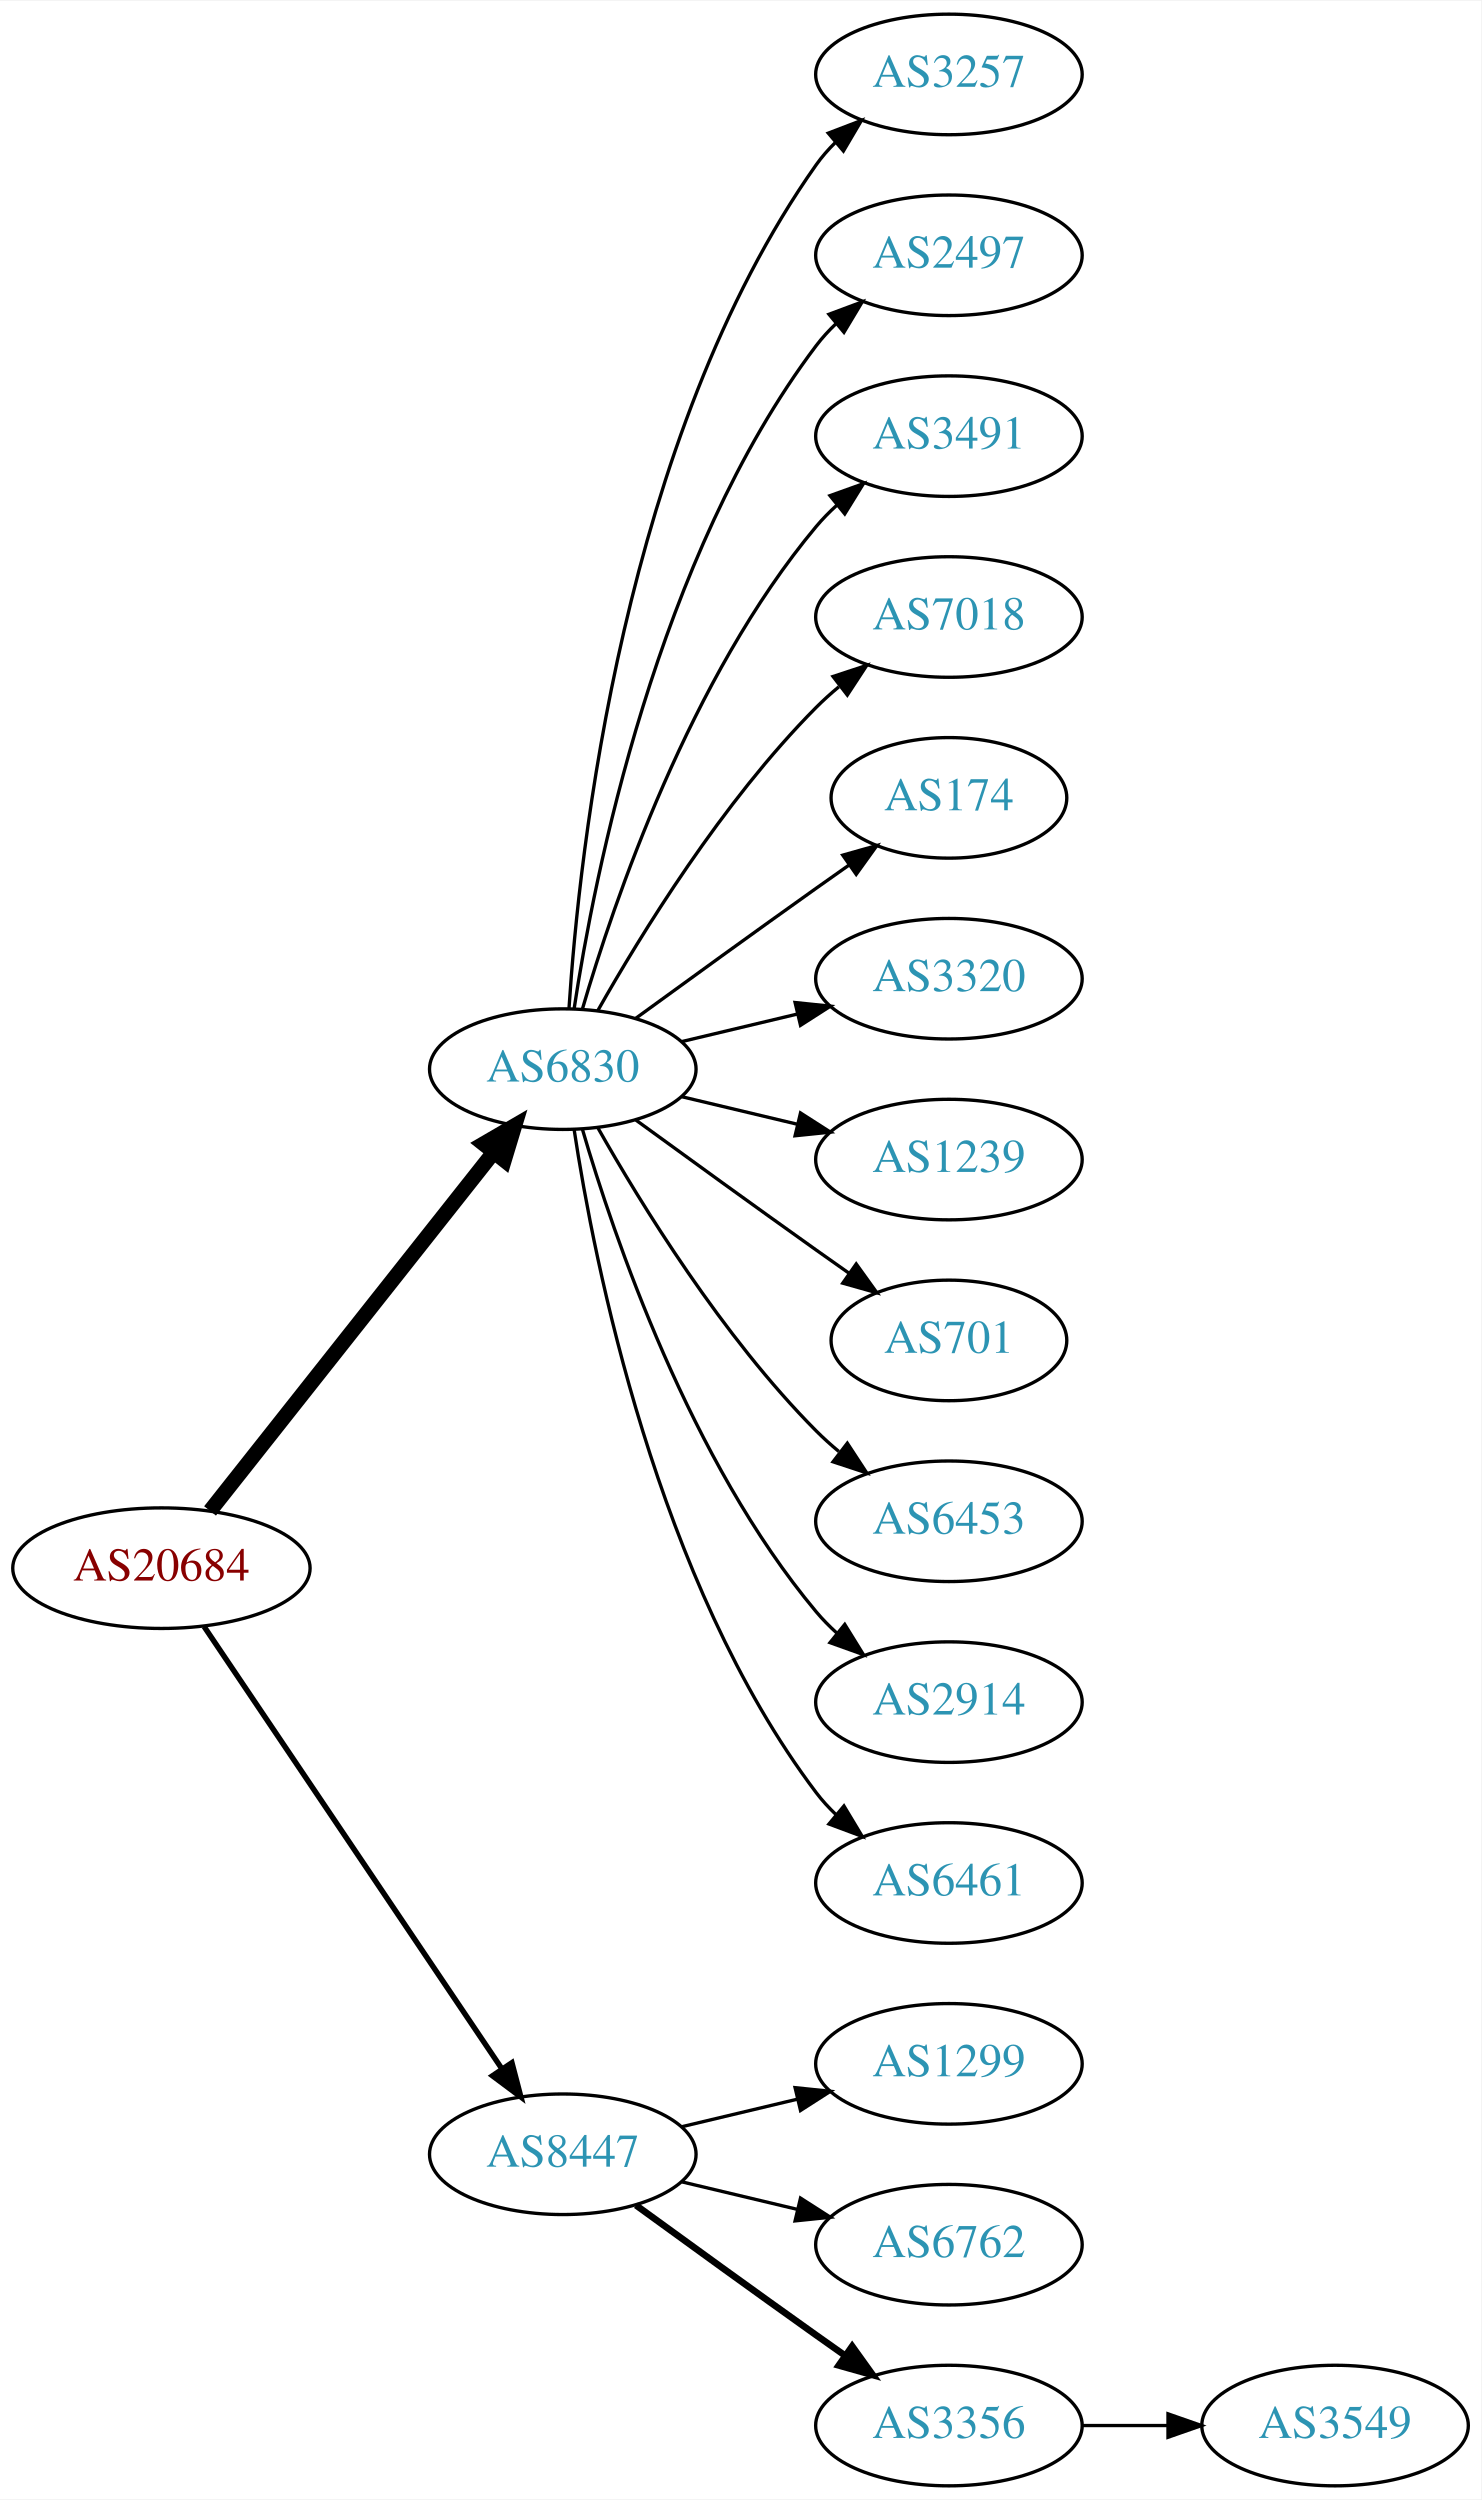
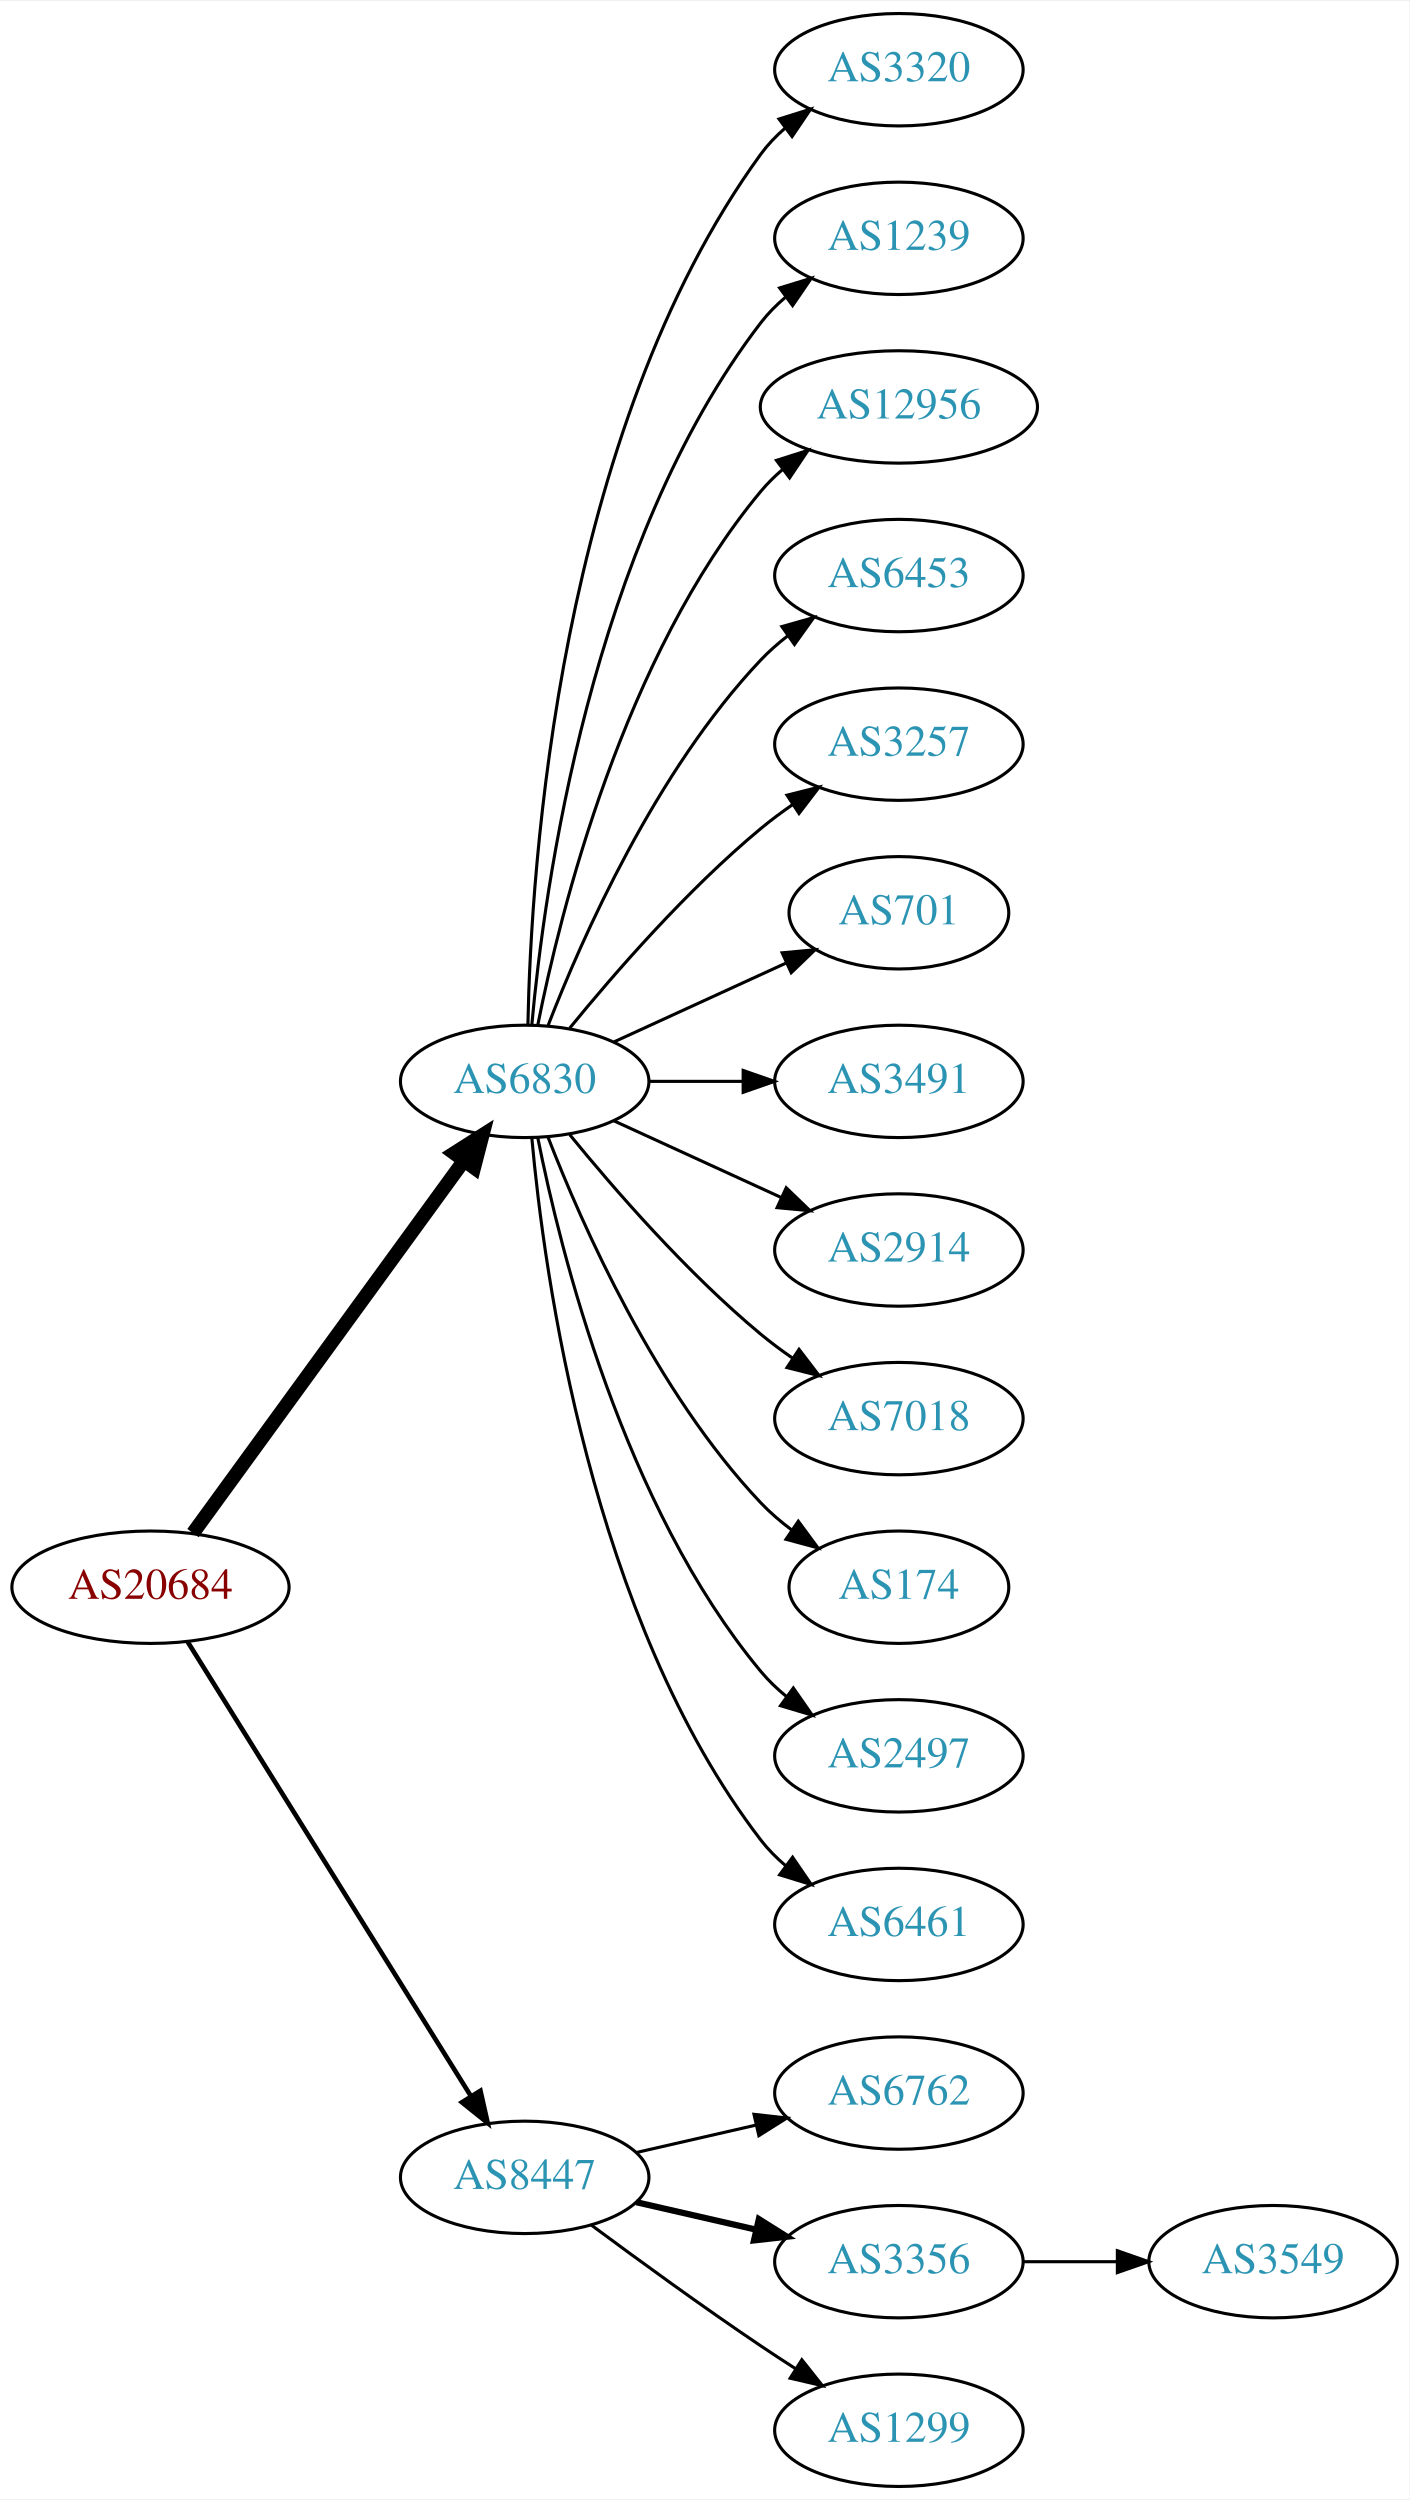
- <svg xmlns="http://www.w3.org/2000/svg" xmlns:xlink="http://www.w3.org/1999/xlink" width="442pt" height="746pt" viewBox="0.00 0.00 442.27 746.00">
-   <g id="graph0" class="graph" transform="scale(1 1) rotate(0) translate(4 742)">
-     <polygon fill="white" stroke="none" points="-4,4 -4,-742 438.271,-742 438.271,4 -4,4" />
+ <svg xmlns="http://www.w3.org/2000/svg" xmlns:xlink="http://www.w3.org/1999/xlink" width="451pt" height="800pt" viewBox="0.00 0.00 451.37 800.00">
+   <g id="graph0" class="graph" transform="scale(1 1) rotate(0) translate(4 796)">
+     <polygon fill="white" stroke="none" points="-4,4 -4,-796 447.37,-796 447.37,4 -4,4" />
    <g id="node1" class="node">
      <g id="a_node1">
        <a xlink:href="/asn/20684" xlink:title="AS20684 ~ TUEV AUSTRIA HOLDING AG [AT]">
-           <ellipse fill="#ffffff" stroke="black" cx="44.196" cy="-274" rx="44.393" ry="18" />
-           <text text-anchor="middle" x="44.196" y="-270.3" font-family="Times,serif" font-size="14.00" fill="#880000">AS20684</text>
+           <ellipse fill="#ffffff" stroke="black" cx="44.196" cy="-288" rx="44.393" ry="18" />
+           <text text-anchor="middle" x="44.196" y="-284.3" font-family="Times,serif" font-size="14.00" fill="#880000">AS20684</text>
        </a>
      </g>
    </g>
    <g id="node2" class="node">
      <g id="a_node2">
        <a xlink:href="/asn/6830" xlink:title="AS6830 ~ LGI-UPC [AT]">
-           <ellipse fill="#ffffff" stroke="black" cx="164.039" cy="-423" rx="39.794" ry="18" />
-           <text text-anchor="middle" x="164.039" y="-419.3" font-family="Times,serif" font-size="14.00" fill="#2c94b3">AS6830</text>
+           <ellipse fill="#ffffff" stroke="black" cx="164.039" cy="-450" rx="39.794" ry="18" />
+           <text text-anchor="middle" x="164.039" y="-446.3" font-family="Times,serif" font-size="14.00" fill="#2c94b3">AS6830</text>
        </a>
      </g>
    </g>
    <g id="edge1" class="edge">
-       <path fill="none" stroke="black" stroke-width="4.5" d="M58.714,-291.092C79.492,-317.364 119.383,-367.802 143.365,-398.125" />
-       <polygon fill="black" stroke="black" stroke-width="4.5" points="140.387,-400.706 149.678,-406.107 146.563,-395.821 140.387,-400.706" />
+       <path fill="none" stroke="black" stroke-width="4.5" d="M57.807,-305.337C78.628,-333.96 120.29,-391.233 144.479,-424.486" />
+       <polygon fill="black" stroke="black" stroke-width="4.5" points="141.451,-427.017 150.518,-432.788 147.82,-422.385 141.451,-427.017" />
    </g>
    <g id="node3" class="node">
      <g id="a_node3">
        <a xlink:href="/asn/8447" xlink:title="AS8447 ~ A1 Telekom Austria AG [AT]">
          <ellipse fill="#ffffff" stroke="black" cx="164.039" cy="-99" rx="39.794" ry="18" />
          <text text-anchor="middle" x="164.039" y="-95.3" font-family="Times,serif" font-size="14.00" fill="#2c94b3">AS8447</text>
        </a>
      </g>
    </g>
    <g id="edge2" class="edge">
-       <path fill="none" stroke="black" stroke-width="1.636" d="M56.926,-256.581C77.803,-225.578 121.491,-160.699 145.794,-124.608" />
-       <polygon fill="black" stroke="black" stroke-width="1.636" points="148.847,-126.341 151.53,-116.091 143.041,-122.431 148.847,-126.341" />
+       <path fill="none" stroke="black" stroke-width="1.5" d="M56.071,-270.558C76.855,-237.225 122.315,-164.314 146.744,-125.134" />
+       <polygon fill="black" stroke="black" stroke-width="1.5" points="149.869,-126.737 152.19,-116.4 143.929,-123.034 149.869,-126.737" />
    </g>
    <g id="node4" class="node">
      <g id="a_node4">
-         <a xlink:href="/asn/3257" xlink:title="AS3257 ~ GTT [DE]">
-           <ellipse fill="#ffffff" stroke="black" cx="279.332" cy="-720" rx="39.794" ry="18" />
-           <text text-anchor="middle" x="279.332" y="-716.3" font-family="Times,serif" font-size="14.00" fill="#2c94b3">AS3257</text>
+         <a xlink:href="/asn/3320" xlink:title="AS3320 ~ DTAG [DE]">
+           <ellipse fill="#ffffff" stroke="black" cx="283.881" cy="-774" rx="39.794" ry="18" />
+           <text text-anchor="middle" x="283.881" y="-770.3" font-family="Times,serif" font-size="14.00" fill="#2c94b3">AS3320</text>
        </a>
      </g>
    </g>
    <g id="edge3" class="edge">
-       <path fill="none" stroke="black" d="M165.894,-441.185C168.888,-487.425 182.134,-611.589 239.685,-693 241.368,-695.381 243.331,-697.622 245.464,-699.716" />
-       <polygon fill="black" stroke="black" points="243.31,-702.478 253.207,-706.259 247.828,-697.132 243.31,-702.478" />
+       <path fill="none" stroke="black" d="M165.071,-468.337C166.044,-518.079 174.763,-657.806 239.685,-747 241.897,-750.039 244.565,-752.813 247.477,-755.326" />
+       <polygon fill="black" stroke="black" points="245.495,-758.214 255.608,-761.373 249.672,-752.597 245.495,-758.214" />
    </g>
    <g id="node5" class="node">
      <g id="a_node5">
-         <a xlink:href="/asn/2497" xlink:title="AS2497 ~ Internet Initiative Japan Inc. [JP]">
-           <ellipse fill="#ffffff" stroke="black" cx="279.332" cy="-666" rx="39.794" ry="18" />
-           <text text-anchor="middle" x="279.332" y="-662.3" font-family="Times,serif" font-size="14.00" fill="#2c94b3">AS2497</text>
+         <a xlink:href="/asn/1239" xlink:title="AS1239 ~ Sprint [US]">
+           <ellipse fill="#ffffff" stroke="black" cx="283.881" cy="-720" rx="39.794" ry="18" />
+           <text text-anchor="middle" x="283.881" y="-716.3" font-family="Times,serif" font-size="14.00" fill="#2c94b3">AS1239</text>
        </a>
      </g>
    </g>
    <g id="edge4" class="edge">
-       <path fill="none" stroke="black" d="M167.415,-440.986C173.389,-480.422 192.1,-575.995 239.685,-639 241.442,-641.327 243.459,-643.529 245.629,-645.596" />
-       <polygon fill="black" stroke="black" points="243.513,-648.389 253.441,-652.088 247.987,-643.005 243.513,-648.389" />
+       <path fill="none" stroke="black" d="M166.323,-468.117C170.221,-511.332 185.238,-622.131 239.685,-693 241.975,-695.981 244.695,-698.716 247.639,-701.205" />
+       <polygon fill="black" stroke="black" points="245.686,-704.113 255.816,-707.218 249.833,-698.473 245.686,-704.113" />
    </g>
    <g id="node6" class="node">
      <g id="a_node6">
-         <a xlink:href="/asn/3491" xlink:title="AS3491 ~ PCCW Global, Inc. [US]">
-           <ellipse fill="#ffffff" stroke="black" cx="279.332" cy="-612" rx="39.794" ry="18" />
-           <text text-anchor="middle" x="279.332" y="-608.3" font-family="Times,serif" font-size="14.00" fill="#2c94b3">AS3491</text>
+         <a xlink:href="/asn/12956" xlink:title="AS12956 ~ TELXIUS [ES]">
+           <ellipse fill="#ffffff" stroke="black" cx="283.881" cy="-666" rx="44.393" ry="18" />
+           <text text-anchor="middle" x="283.881" y="-662.3" font-family="Times,serif" font-size="14.00" fill="#2c94b3">AS12956</text>
        </a>
      </g>
    </g>
    <g id="edge5" class="edge">
-       <path fill="none" stroke="black" d="M169.913,-441.002C179.227,-472.844 202.043,-539.981 239.685,-585 241.555,-587.237 243.654,-589.374 245.88,-591.396" />
-       <polygon fill="black" stroke="black" points="243.823,-594.234 253.799,-597.804 248.227,-588.793 243.823,-594.234" />
+       <path fill="none" stroke="black" d="M168.237,-468.073C175.401,-504.141 195.675,-586.125 239.685,-639 241.778,-641.515 244.169,-643.867 246.727,-646.051" />
+       <polygon fill="black" stroke="black" points="244.676,-648.887 254.775,-652.091 248.878,-643.289 244.676,-648.887" />
    </g>
    <g id="node7" class="node">
      <g id="a_node7">
-         <a xlink:href="/asn/7018" xlink:title="AS7018 ~ AT&amp;T Services, Inc. [US]">
-           <ellipse fill="#ffffff" stroke="black" cx="279.332" cy="-558" rx="39.794" ry="18" />
-           <text text-anchor="middle" x="279.332" y="-554.3" font-family="Times,serif" font-size="14.00" fill="#2c94b3">AS7018</text>
+         <a xlink:href="/asn/6453" xlink:title="AS6453 ~ TATA COMMUNICATIONS (AMERICA) INC [US]">
+           <ellipse fill="#ffffff" stroke="black" cx="283.881" cy="-612" rx="39.794" ry="18" />
+           <text text-anchor="middle" x="283.881" y="-608.3" font-family="Times,serif" font-size="14.00" fill="#2c94b3">AS6453</text>
        </a>
      </g>
    </g>
    <g id="edge6" class="edge">
-       <path fill="none" stroke="black" d="M174.498,-440.49C187.28,-463.096 211.712,-502.886 239.685,-531 241.796,-533.121 244.092,-535.188 246.477,-537.171" />
-       <polygon fill="black" stroke="black" points="244.73,-540.242 254.793,-543.556 248.993,-534.69 244.73,-540.242" />
+       <path fill="none" stroke="black" d="M171.562,-467.994C182.312,-495.728 205.969,-549.429 239.685,-585 242.271,-587.728 245.188,-590.294 248.257,-592.677" />
+       <polygon fill="black" stroke="black" points="246.411,-595.658 256.605,-598.543 250.435,-589.93 246.411,-595.658" />
    </g>
    <g id="node8" class="node">
      <g id="a_node8">
-         <a xlink:href="/asn/174" xlink:title="AS174 ~ Cogent Communications [US]">
-           <ellipse fill="#ffffff" stroke="black" cx="279.332" cy="-504" rx="35.194" ry="18" />
-           <text text-anchor="middle" x="279.332" y="-500.3" font-family="Times,serif" font-size="14.00" fill="#2c94b3">AS174</text>
+         <a xlink:href="/asn/3257" xlink:title="AS3257 ~ GTT [DE]">
+           <ellipse fill="#ffffff" stroke="black" cx="283.881" cy="-558" rx="39.794" ry="18" />
+           <text text-anchor="middle" x="283.881" y="-554.3" font-family="Times,serif" font-size="14.00" fill="#2c94b3">AS3257</text>
        </a>
      </g>
    </g>
    <g id="edge7" class="edge">
-       <path fill="none" stroke="black" d="M185.887,-438.222C200.821,-449.091 221.435,-464.025 239.685,-477 242.895,-479.282 246.264,-481.661 249.619,-484.018" />
-       <polygon fill="black" stroke="black" points="247.631,-486.899 257.83,-489.77 251.647,-481.166 247.631,-486.899" />
+       <path fill="none" stroke="black" d="M178.458,-467.065C192.572,-484.375 215.987,-511.345 239.685,-531 242.901,-533.668 246.402,-536.27 249.972,-538.741" />
+       <polygon fill="black" stroke="black" points="248.05,-541.666 258.329,-544.236 251.896,-535.817 248.05,-541.666" />
    </g>
    <g id="node9" class="node">
      <g id="a_node9">
-         <a xlink:href="/asn/3320" xlink:title="AS3320 ~ DTAG [DE]">
-           <ellipse fill="#ffffff" stroke="black" cx="279.332" cy="-450" rx="39.794" ry="18" />
-           <text text-anchor="middle" x="279.332" y="-446.3" font-family="Times,serif" font-size="14.00" fill="#2c94b3">AS3320</text>
+         <a xlink:href="/asn/701" xlink:title="AS701 ~ UUNET [US]">
+           <ellipse fill="#ffffff" stroke="black" cx="283.881" cy="-504" rx="35.194" ry="18" />
+           <text text-anchor="middle" x="283.881" y="-500.3" font-family="Times,serif" font-size="14.00" fill="#2c94b3">AS701</text>
        </a>
      </g>
    </g>
    <g id="edge8" class="edge">
-       <path fill="none" stroke="black" d="M199.646,-431.248C210.517,-433.838 222.671,-436.735 234.114,-439.462" />
-       <polygon fill="black" stroke="black" points="233.397,-442.889 243.936,-441.803 235.02,-436.08 233.397,-442.889" />
+       <path fill="none" stroke="black" d="M192.667,-462.661C209.084,-470.183 230.065,-479.798 247.662,-487.861" />
+       <polygon fill="black" stroke="black" points="246.49,-491.174 257.04,-492.158 249.407,-484.811 246.49,-491.174" />
    </g>
    <g id="node10" class="node">
      <g id="a_node10">
-         <a xlink:href="/asn/1239" xlink:title="AS1239 ~ Sprint [US]">
-           <ellipse fill="#ffffff" stroke="black" cx="279.332" cy="-396" rx="39.794" ry="18" />
-           <text text-anchor="middle" x="279.332" y="-392.3" font-family="Times,serif" font-size="14.00" fill="#2c94b3">AS1239</text>
+         <a xlink:href="/asn/3491" xlink:title="AS3491 ~ PCCW Global, Inc. [US]">
+           <ellipse fill="#ffffff" stroke="black" cx="283.881" cy="-450" rx="39.794" ry="18" />
+           <text text-anchor="middle" x="283.881" y="-446.3" font-family="Times,serif" font-size="14.00" fill="#2c94b3">AS3491</text>
        </a>
      </g>
    </g>
    <g id="edge9" class="edge">
-       <path fill="none" stroke="black" d="M199.646,-414.752C210.517,-412.162 222.671,-409.265 234.114,-406.538" />
-       <polygon fill="black" stroke="black" points="235.02,-409.92 243.936,-404.197 233.397,-403.111 235.02,-409.92" />
+       <path fill="none" stroke="black" d="M203.951,-450C213.505,-450 223.854,-450 233.817,-450" />
+       <polygon fill="black" stroke="black" points="234.009,-453.5 244.009,-450 234.009,-446.5 234.009,-453.5" />
    </g>
    <g id="node11" class="node">
      <g id="a_node11">
-         <a xlink:href="/asn/701" xlink:title="AS701 ~ UUNET [US]">
-           <ellipse fill="#ffffff" stroke="black" cx="279.332" cy="-342" rx="35.194" ry="18" />
-           <text text-anchor="middle" x="279.332" y="-338.3" font-family="Times,serif" font-size="14.00" fill="#2c94b3">AS701</text>
+         <a xlink:href="/asn/2914" xlink:title="AS2914 ~ NTT America, Inc. [US]">
+           <ellipse fill="#ffffff" stroke="black" cx="283.881" cy="-396" rx="39.794" ry="18" />
+           <text text-anchor="middle" x="283.881" y="-392.3" font-family="Times,serif" font-size="14.00" fill="#2c94b3">AS2914</text>
        </a>
      </g>
    </g>
    <g id="edge10" class="edge">
-       <path fill="none" stroke="black" d="M185.887,-407.778C200.821,-396.909 221.435,-381.975 239.685,-369 242.895,-366.718 246.264,-364.339 249.619,-361.982" />
-       <polygon fill="black" stroke="black" points="251.647,-364.834 257.83,-356.23 247.631,-359.101 251.647,-364.834" />
+       <path fill="none" stroke="black" d="M192.667,-437.339C208.624,-430.027 228.895,-420.739 246.178,-412.819" />
+       <polygon fill="black" stroke="black" points="247.793,-415.929 255.425,-408.581 244.876,-409.565 247.793,-415.929" />
    </g>
    <g id="node12" class="node">
      <g id="a_node12">
-         <a xlink:href="/asn/6453" xlink:title="AS6453 ~ TATA COMMUNICATIONS (AMERICA) INC [US]">
-           <ellipse fill="#ffffff" stroke="black" cx="279.332" cy="-288" rx="39.794" ry="18" />
-           <text text-anchor="middle" x="279.332" y="-284.3" font-family="Times,serif" font-size="14.00" fill="#2c94b3">AS6453</text>
+         <a xlink:href="/asn/7018" xlink:title="AS7018 ~ AT&amp;T Services, Inc. [US]">
+           <ellipse fill="#ffffff" stroke="black" cx="283.881" cy="-342" rx="39.794" ry="18" />
+           <text text-anchor="middle" x="283.881" y="-338.3" font-family="Times,serif" font-size="14.00" fill="#2c94b3">AS7018</text>
        </a>
      </g>
    </g>
    <g id="edge11" class="edge">
-       <path fill="none" stroke="black" d="M174.498,-405.51C187.28,-382.904 211.712,-343.114 239.685,-315 241.796,-312.879 244.092,-310.812 246.477,-308.829" />
-       <polygon fill="black" stroke="black" points="248.993,-311.31 254.793,-302.444 244.73,-305.758 248.993,-311.31" />
+       <path fill="none" stroke="black" d="M178.458,-432.935C192.572,-415.625 215.987,-388.655 239.685,-369 242.901,-366.332 246.402,-363.73 249.972,-361.259" />
+       <polygon fill="black" stroke="black" points="251.896,-364.183 258.329,-355.764 248.05,-358.334 251.896,-364.183" />
    </g>
    <g id="node13" class="node">
      <g id="a_node13">
-         <a xlink:href="/asn/2914" xlink:title="AS2914 ~ NTT America, Inc. [US]">
-           <ellipse fill="#ffffff" stroke="black" cx="279.332" cy="-234" rx="39.794" ry="18" />
-           <text text-anchor="middle" x="279.332" y="-230.3" font-family="Times,serif" font-size="14.00" fill="#2c94b3">AS2914</text>
+         <a xlink:href="/asn/174" xlink:title="AS174 ~ Cogent Communications [US]">
+           <ellipse fill="#ffffff" stroke="black" cx="283.881" cy="-288" rx="35.194" ry="18" />
+           <text text-anchor="middle" x="283.881" y="-284.3" font-family="Times,serif" font-size="14.00" fill="#2c94b3">AS174</text>
        </a>
      </g>
    </g>
    <g id="edge12" class="edge">
-       <path fill="none" stroke="black" d="M169.913,-404.998C179.227,-373.156 202.043,-306.019 239.685,-261 241.555,-258.763 243.654,-256.626 245.88,-254.604" />
-       <polygon fill="black" stroke="black" points="248.227,-257.207 253.799,-248.196 243.823,-251.766 248.227,-257.207" />
+       <path fill="none" stroke="black" d="M171.562,-432.006C182.312,-404.272 205.969,-350.571 239.685,-315 242.628,-311.895 246.001,-308.999 249.537,-306.345" />
+       <polygon fill="black" stroke="black" points="251.666,-309.129 257.956,-300.603 247.722,-303.346 251.666,-309.129" />
    </g>
    <g id="node14" class="node">
      <g id="a_node14">
-         <a xlink:href="/asn/6461" xlink:title="AS6461 ~ Zayo Bandwidth [US]">
-           <ellipse fill="#ffffff" stroke="black" cx="279.332" cy="-180" rx="39.794" ry="18" />
-           <text text-anchor="middle" x="279.332" y="-176.3" font-family="Times,serif" font-size="14.00" fill="#2c94b3">AS6461</text>
+         <a xlink:href="/asn/2497" xlink:title="AS2497 ~ Internet Initiative Japan Inc. [JP]">
+           <ellipse fill="#ffffff" stroke="black" cx="283.881" cy="-234" rx="39.794" ry="18" />
+           <text text-anchor="middle" x="283.881" y="-230.3" font-family="Times,serif" font-size="14.00" fill="#2c94b3">AS2497</text>
        </a>
      </g>
    </g>
    <g id="edge13" class="edge">
-       <path fill="none" stroke="black" d="M167.415,-405.014C173.389,-365.578 192.1,-270.005 239.685,-207 241.442,-204.673 243.459,-202.471 245.629,-200.404" />
-       <polygon fill="black" stroke="black" points="247.987,-202.995 253.441,-193.912 243.513,-197.611 247.987,-202.995" />
+       <path fill="none" stroke="black" d="M168.237,-431.927C175.401,-395.859 195.675,-313.875 239.685,-261 242.09,-258.111 244.886,-255.437 247.879,-252.987" />
+       <polygon fill="black" stroke="black" points="250.069,-255.723 256.122,-247.027 245.967,-250.05 250.069,-255.723" />
    </g>
    <g id="node15" class="node">
      <g id="a_node15">
-         <a xlink:href="/asn/1299" xlink:title="AS1299 ~ Telia Carrier [EU]">
-           <ellipse fill="#ffffff" stroke="black" cx="279.332" cy="-126" rx="39.794" ry="18" />
-           <text text-anchor="middle" x="279.332" y="-122.3" font-family="Times,serif" font-size="14.00" fill="#2c94b3">AS1299</text>
+         <a xlink:href="/asn/6461" xlink:title="AS6461 ~ Zayo Bandwidth [US]">
+           <ellipse fill="#ffffff" stroke="black" cx="283.881" cy="-180" rx="39.794" ry="18" />
+           <text text-anchor="middle" x="283.881" y="-176.3" font-family="Times,serif" font-size="14.00" fill="#2c94b3">AS6461</text>
        </a>
      </g>
    </g>
    <g id="edge14" class="edge">
-       <path fill="none" stroke="black" d="M199.646,-107.248C210.517,-109.838 222.671,-112.735 234.114,-115.462" />
-       <polygon fill="black" stroke="black" points="233.397,-118.889 243.936,-117.803 235.02,-112.08 233.397,-118.889" />
+       <path fill="none" stroke="black" d="M166.323,-431.883C170.221,-388.668 185.238,-277.869 239.685,-207 241.975,-204.019 244.695,-201.284 247.639,-198.795" />
+       <polygon fill="black" stroke="black" points="249.833,-201.527 255.816,-192.782 245.686,-195.887 249.833,-201.527" />
    </g>
    <g id="node16" class="node">
      <g id="a_node16">
        <a xlink:href="/asn/6762" xlink:title="AS6762 ~ TELECOM ITALIA SPARKLE S.p.A. [IT]">
-           <ellipse fill="#ffffff" stroke="black" cx="279.332" cy="-72" rx="39.794" ry="18" />
-           <text text-anchor="middle" x="279.332" y="-68.3" font-family="Times,serif" font-size="14.00" fill="#2c94b3">AS6762</text>
+           <ellipse fill="#ffffff" stroke="black" cx="283.881" cy="-126" rx="39.794" ry="18" />
+           <text text-anchor="middle" x="283.881" y="-122.3" font-family="Times,serif" font-size="14.00" fill="#2c94b3">AS6762</text>
        </a>
      </g>
    </g>
    <g id="edge15" class="edge">
-       <path fill="none" stroke="black" d="M199.646,-90.752C210.517,-88.162 222.671,-85.265 234.114,-82.538" />
-       <polygon fill="black" stroke="black" points="235.02,-85.92 243.936,-80.197 233.397,-79.111 235.02,-85.92" />
+       <path fill="none" stroke="black" d="M199.758,-106.955C211.758,-109.704 225.379,-112.825 238.071,-115.733" />
+       <polygon fill="black" stroke="black" points="237.474,-119.187 248.003,-118.009 239.037,-112.364 237.474,-119.187" />
    </g>
    <g id="node17" class="node">
      <g id="a_node17">
        <a xlink:href="/asn/3356" xlink:title="AS3356 ~ Level 3 Parent, LLC [US]">
-           <ellipse fill="#ffffff" stroke="black" cx="279.332" cy="-18" rx="39.794" ry="18" />
-           <text text-anchor="middle" x="279.332" y="-14.3" font-family="Times,serif" font-size="14.00" fill="#2c94b3">AS3356</text>
+           <ellipse fill="#ffffff" stroke="black" cx="283.881" cy="-72" rx="39.794" ry="18" />
+           <text text-anchor="middle" x="283.881" y="-68.3" font-family="Times,serif" font-size="14.00" fill="#2c94b3">AS3356</text>
        </a>
      </g>
    </g>
    <g id="edge16" class="edge">
-       <path fill="none" stroke="black" stroke-width="2" d="M185.887,-83.778C200.821,-72.909 221.435,-57.975 239.685,-45 242.506,-42.995 245.449,-40.915 248.397,-38.841" />
-       <polygon fill="black" stroke="black" stroke-width="2" points="250.443,-41.681 256.621,-33.074 246.424,-35.95 250.443,-41.681" />
+       <path fill="none" stroke="black" stroke-width="2" d="M199.758,-91.045C211.758,-88.296 225.379,-85.175 238.071,-82.267" />
+       <polygon fill="black" stroke="black" stroke-width="2" points="239.037,-85.636 248.003,-79.991 237.474,-78.813 239.037,-85.636" />
    </g>
    <g id="node18" class="node">
      <g id="a_node18">
+         <a xlink:href="/asn/1299" xlink:title="AS1299 ~ Telia Carrier [EU]">
+           <ellipse fill="#ffffff" stroke="black" cx="283.881" cy="-18" rx="39.794" ry="18" />
+           <text text-anchor="middle" x="283.881" y="-14.3" font-family="Times,serif" font-size="14.00" fill="#2c94b3">AS1299</text>
+         </a>
+       </g>
+     </g>
+     <g id="edge17" class="edge">
+       <path fill="none" stroke="black" d="M185.369,-83.723C200.231,-72.696 220.976,-57.593 239.685,-45 243.234,-42.611 246.984,-40.161 250.733,-37.758" />
+       <polygon fill="black" stroke="black" points="252.801,-40.591 259.381,-32.288 249.059,-34.675 252.801,-40.591" />
+     </g>
+     <g id="node19" class="node">
+       <g id="a_node19">
        <a xlink:href="/asn/3549" xlink:title="AS3549 ~ Level 3 Parent, LLC [US]">
-           <ellipse fill="#ffffff" stroke="black" cx="394.625" cy="-18" rx="39.794" ry="18" />
-           <text text-anchor="middle" x="394.625" y="-14.3" font-family="Times,serif" font-size="14.00" fill="#2c94b3">AS3549</text>
-         </a>
-       </g>
-     </g>
-     <g id="edge17" class="edge">
-       <path fill="none" stroke="black" d="M319.004,-18C327.207,-18 335.971,-18 344.503,-18" />
-       <polygon fill="black" stroke="black" points="344.742,-21.5 354.742,-18 344.742,-14.5 344.742,-21.5" />
+           <ellipse fill="#ffffff" stroke="black" cx="403.724" cy="-72" rx="39.794" ry="18" />
+           <text text-anchor="middle" x="403.724" y="-68.3" font-family="Times,serif" font-size="14.00" fill="#2c94b3">AS3549</text>
+         </a>
+       </g>
+     </g>
+     <g id="edge18" class="edge">
+       <path fill="none" stroke="black" d="M323.794,-72C333.347,-72 343.697,-72 353.659,-72" />
+       <polygon fill="black" stroke="black" points="353.852,-75.5 363.852,-72 353.852,-68.5 353.852,-75.5" />
    </g>
  </g>
</svg>
